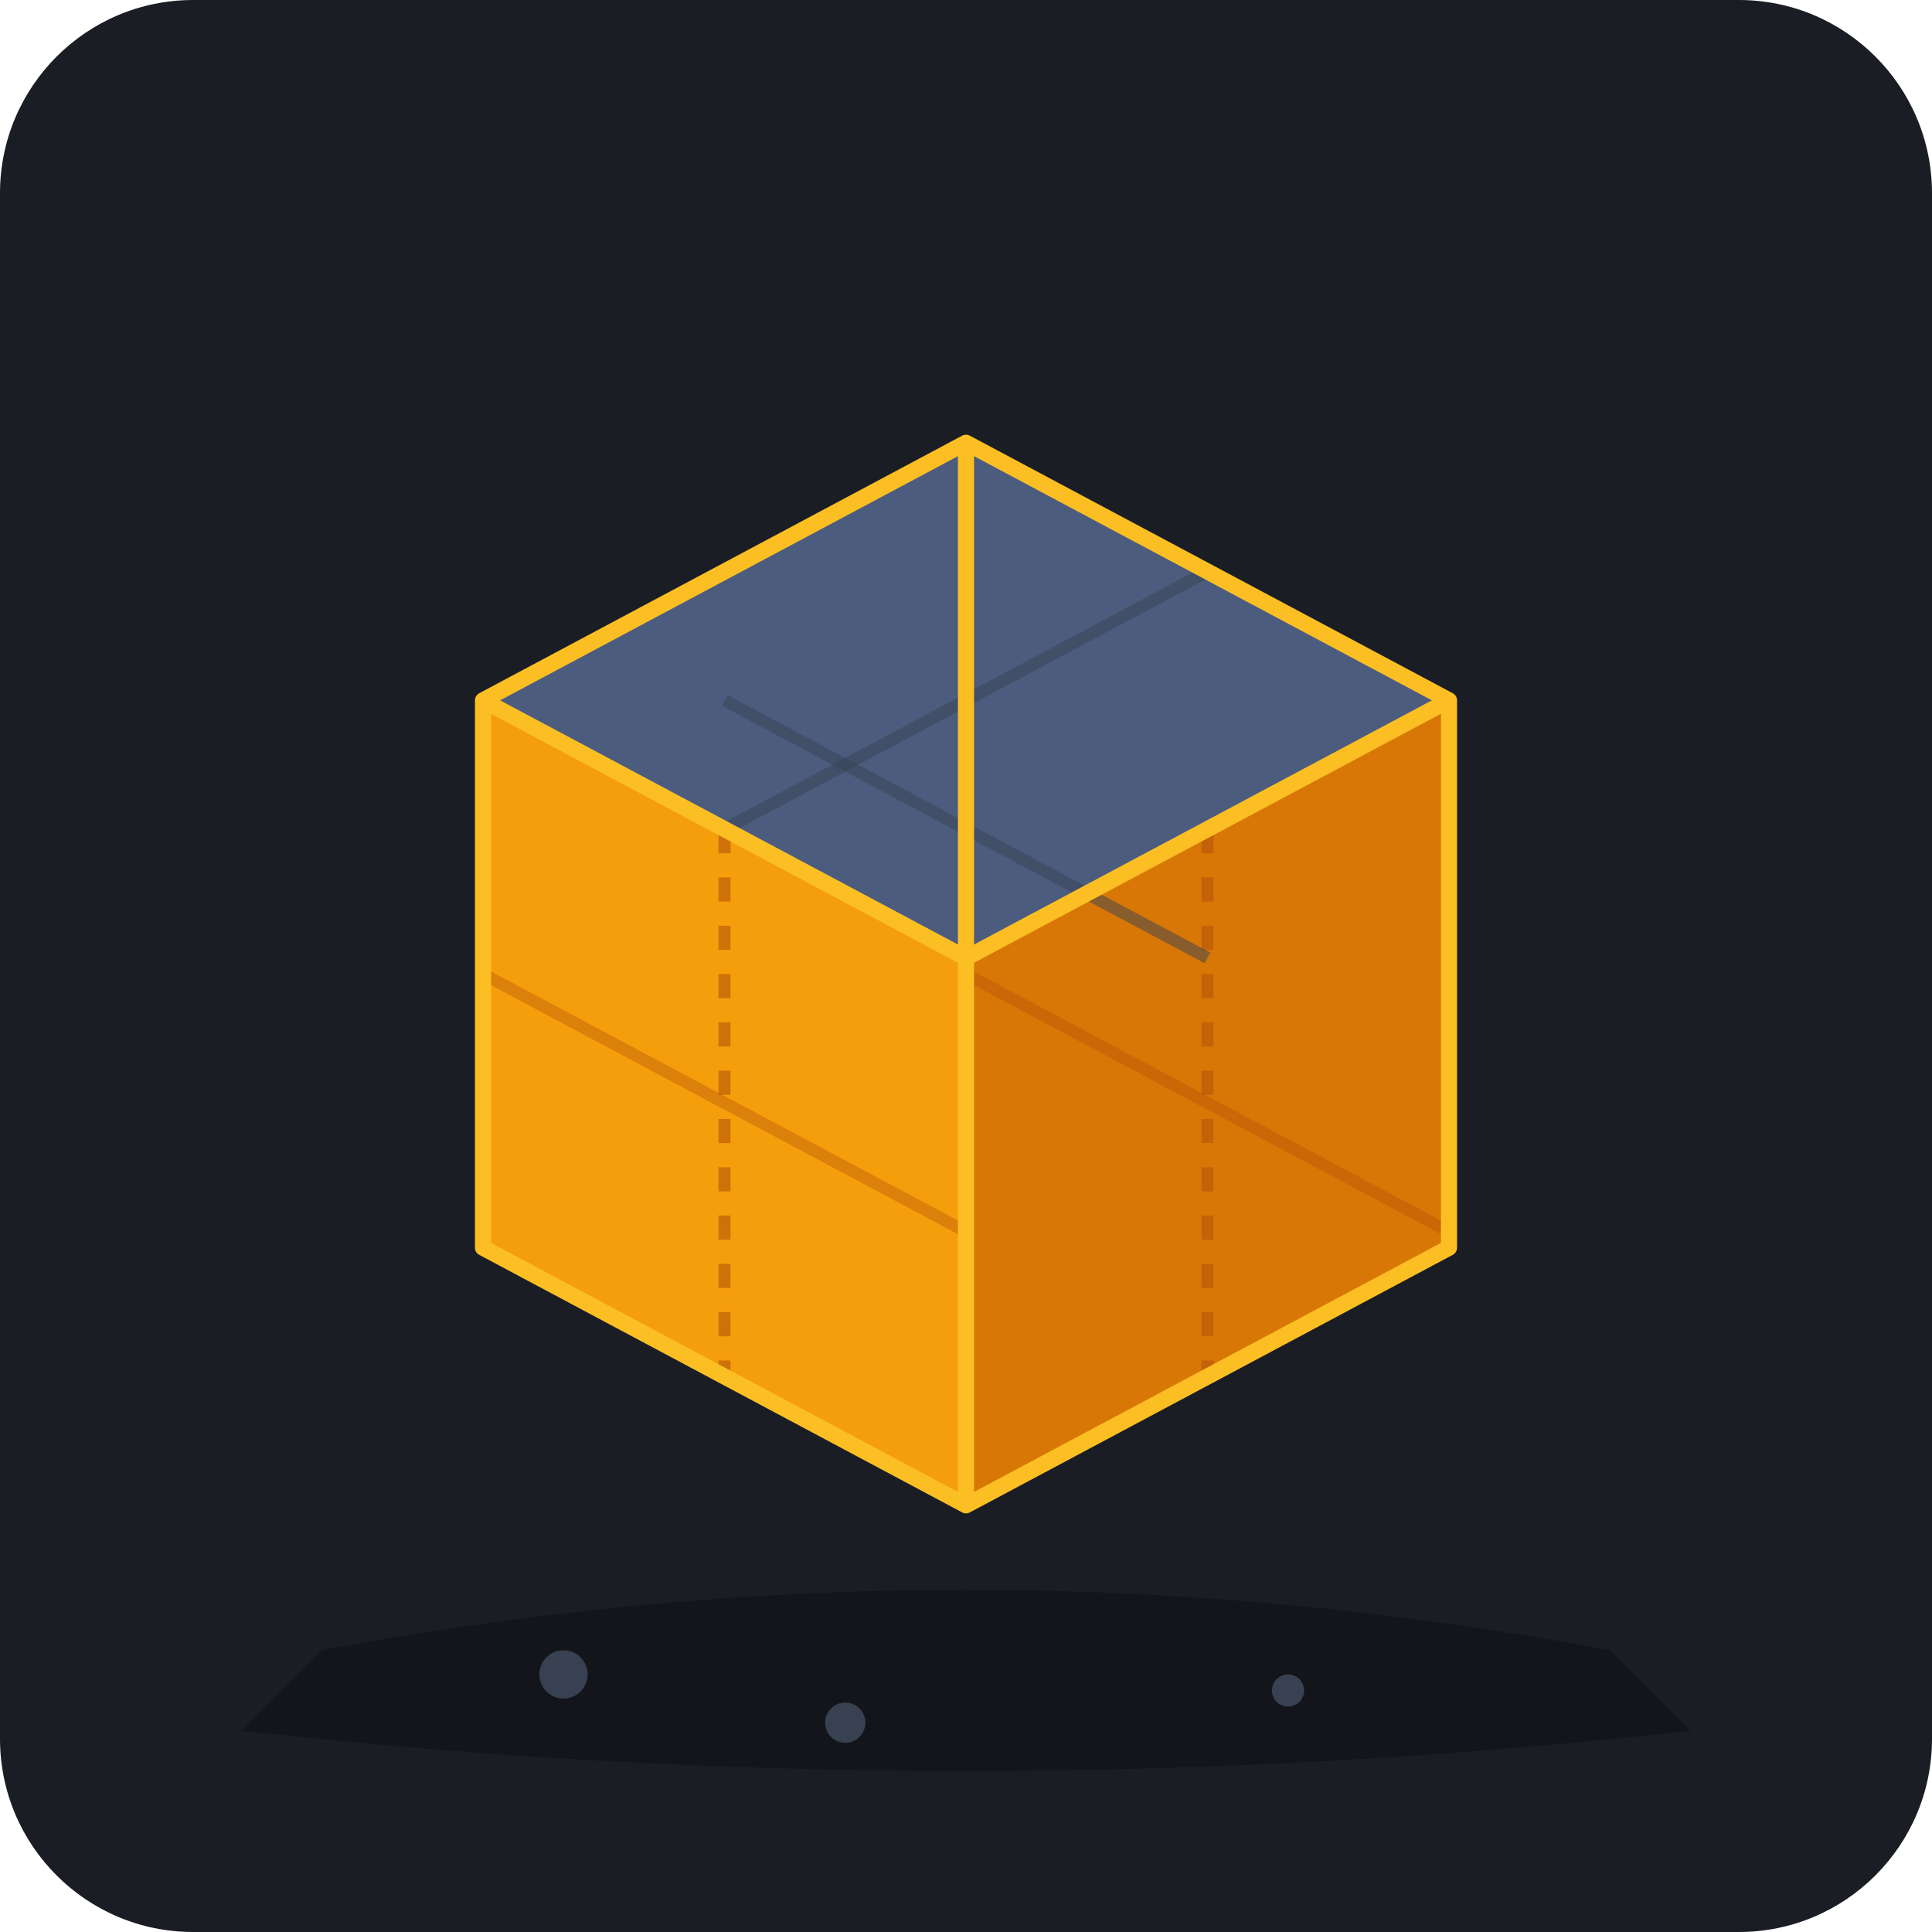
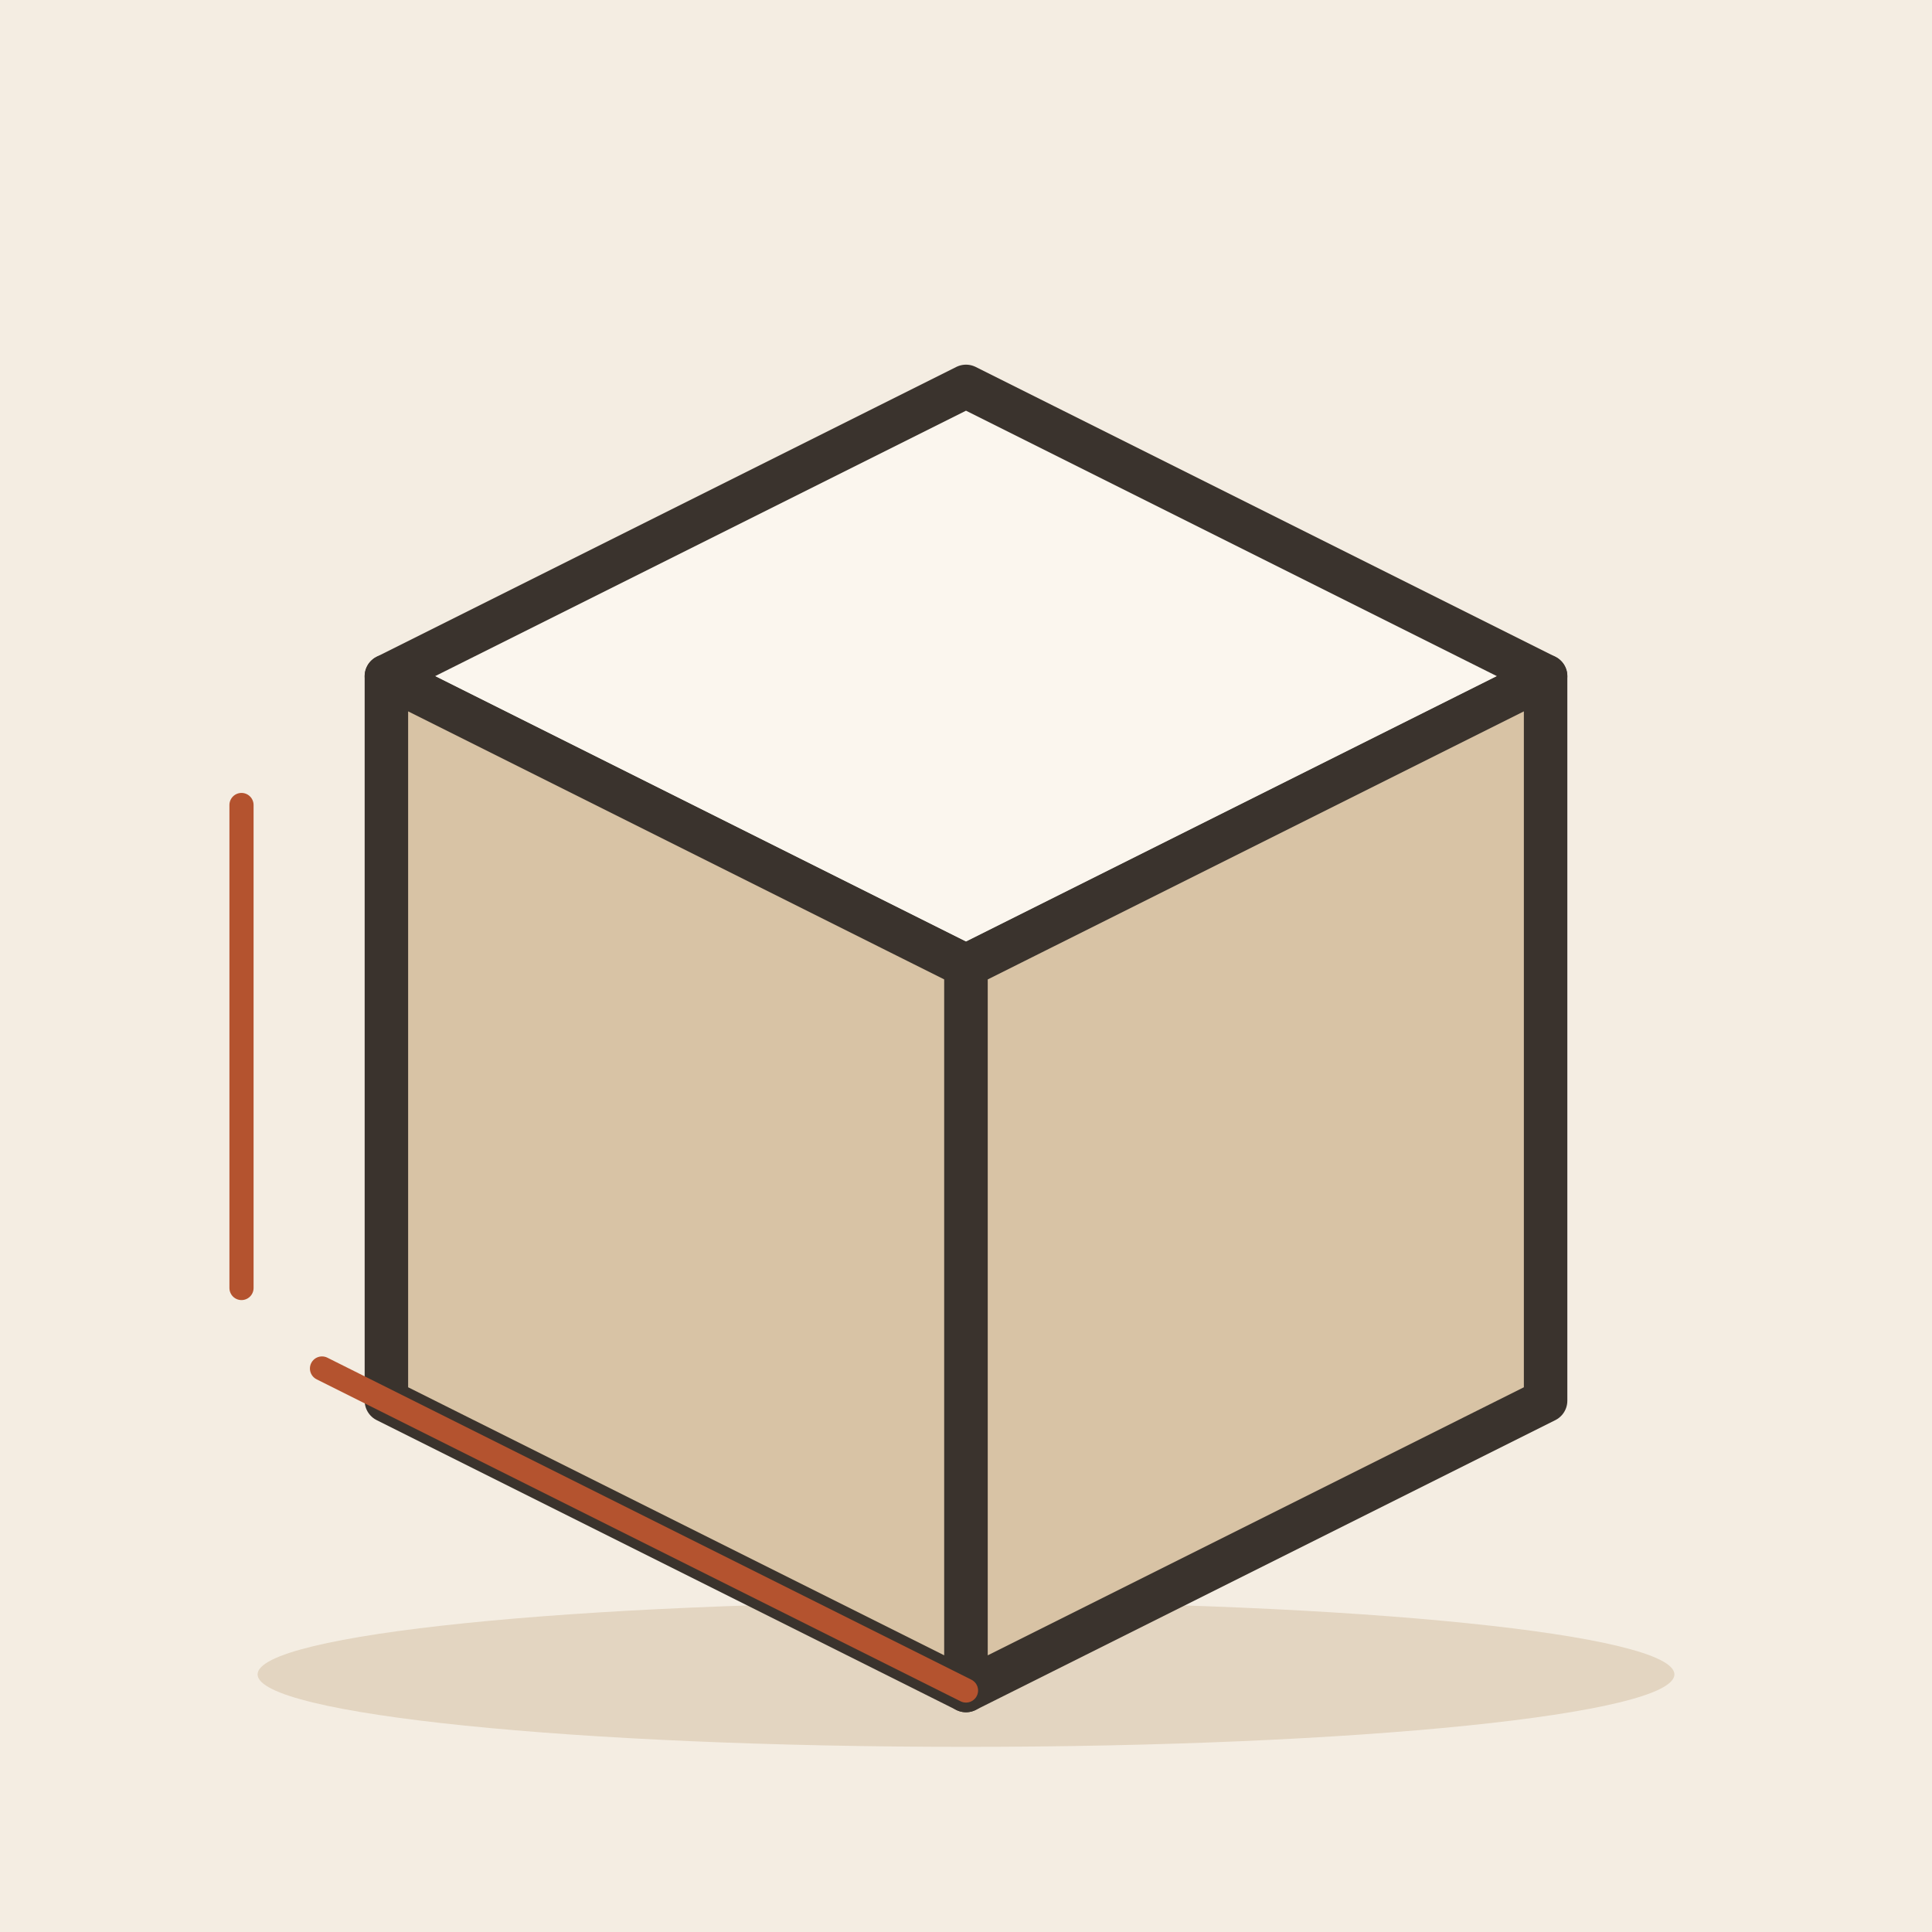
- <svg xmlns="http://www.w3.org/2000/svg" width="240" height="240" viewBox="0 0 240 240">
-   <rect width="240" height="240" rx="24" fill="#1A1D24" />
-   <g transform="translate(120, 125)">
-     <path d="M 0,-60 L 52,-30 L 0,0 L -52,-30 Z" fill="#242B38" />
-     <path d="M -52,-30 L 0,0 L 0,60 L -52,30 Z" fill="#2C3545" />
-     <path d="M 0,0 L 52,-30 L 52,30 L 0,60 Z" fill="#364156" />
-     <path d="M 0,-70 L 60,-38 L 0,-6 L -60,-38 Z" fill="#4B5C7E" />
-     <path d="M -60,-38 L 0,-6 L 0,62 L -60,30 Z" fill="#F59E0B" />
-     <path d="M 0,-6 L 60,-38 L 60,30 L 0,62 Z" fill="#D97706" />
-     <line x1="-30" y1="-22" x2="-30" y2="46" stroke="#B45309" stroke-width="1.5" stroke-dasharray="3,3" opacity="0.6" />
-     <line x1="-60" y1="-4" x2="0" y2="28" stroke="#B45309" stroke-width="1.5" opacity="0.4" />
-     <line x1="30" y1="-22" x2="30" y2="46" stroke="#B45309" stroke-width="1.5" stroke-dasharray="3,3" opacity="0.6" />
-     <line x1="0" y1="-4" x2="60" y2="28" stroke="#B45309" stroke-width="1.5" opacity="0.4" />
-     <line x1="-30" y1="-38" x2="30" y2="-6" stroke="#374151" stroke-width="1.5" opacity="0.5" />
-     <line x1="-30" y1="-22" x2="30" y2="-54" stroke="#374151" stroke-width="1.5" opacity="0.5" />
-     <path d="M 0,-70 L 60,-38 L 60,30 L 0,62 L -60,30 L -60,-38 Z" fill="none" stroke="#FBBF24" stroke-width="2" stroke-linejoin="round" />
-     <path d="M 0,-70 L 0,-6 L 0,62" fill="none" stroke="#FBBF24" stroke-width="2" />
-     <path d="M -60,-38 L 0,-6 L 60,-38" fill="none" stroke="#FBBF24" stroke-width="2" />
+ <svg xmlns="http://www.w3.org/2000/svg" viewBox="0 0 240 240" data-style="editorial">
+   <rect width="240" height="240" fill="#F4EDE2" />
+   <ellipse cx="120" cy="208" rx="88" ry="9" fill="#E3D5C1" />
+   <g transform="translate(120 120) scale(1.8 1.8)">
+     <path d="M-40 -20L0 -40L40 -20L0 0Z" fill="#FBF6EE" stroke="#3A332D" stroke-width="3" stroke-linecap="round" stroke-linejoin="round" />
+     <path d="M-40 -20L0 0L0 50L-40 30Z" fill="#D8C3A5" stroke="#3A332D" stroke-width="3" stroke-linecap="round" stroke-linejoin="round" />
+     <path d="M40 -20L0 0L0 50L40 30Z" fill="#D8C3A5" stroke="#3A332D" stroke-width="3" stroke-linecap="round" stroke-linejoin="round" />
  </g>
-   <path d="M 40,205 Q 120,190 200,205 L 210,215 Q 120,225 30,215 Z" fill="#111318" opacity="0.8" />
-   <circle cx="70" cy="208" r="3" fill="#374151" />
-   <circle cx="160" cy="210" r="2" fill="#374151" />
-   <circle cx="105" cy="214" r="2.5" fill="#374151" />
+   <path d="M40 170L120 210" fill="none" stroke="#B4532F" stroke-width="3" stroke-linecap="round" stroke-linejoin="round" />
+   <path d="M30 100L30 160" fill="none" stroke="#B4532F" stroke-width="3" stroke-linecap="round" stroke-linejoin="round" />
</svg>
